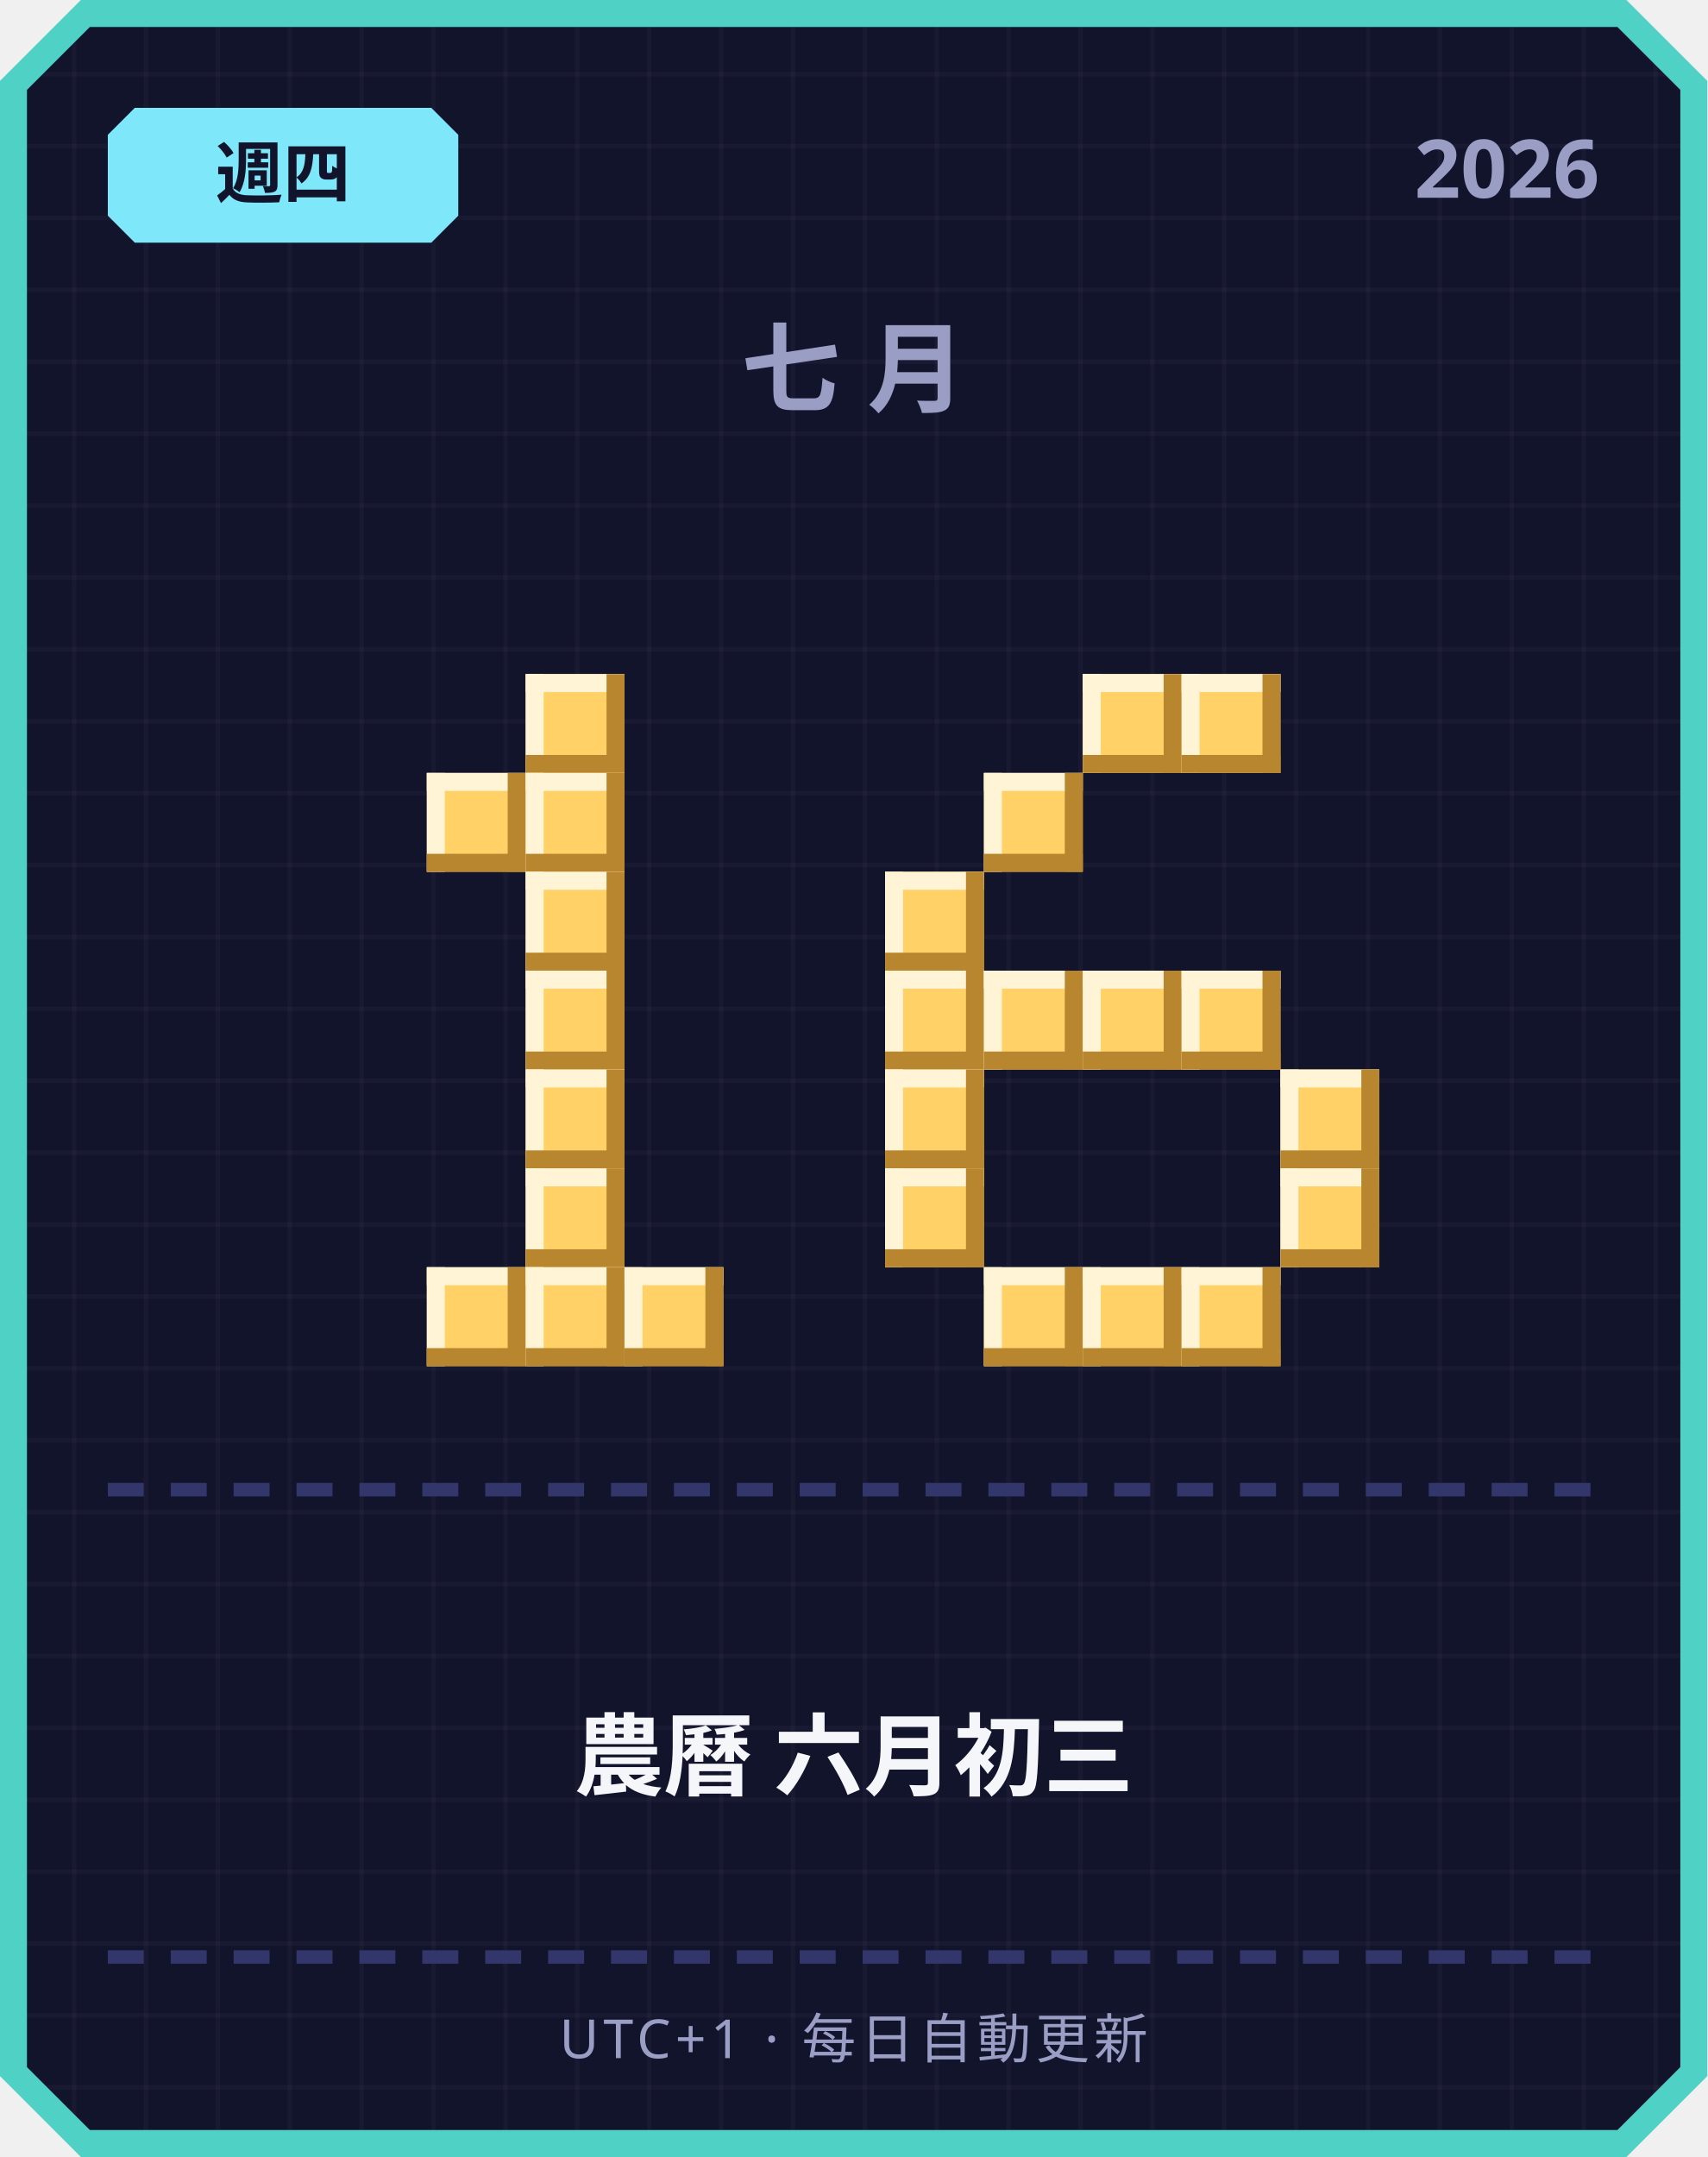
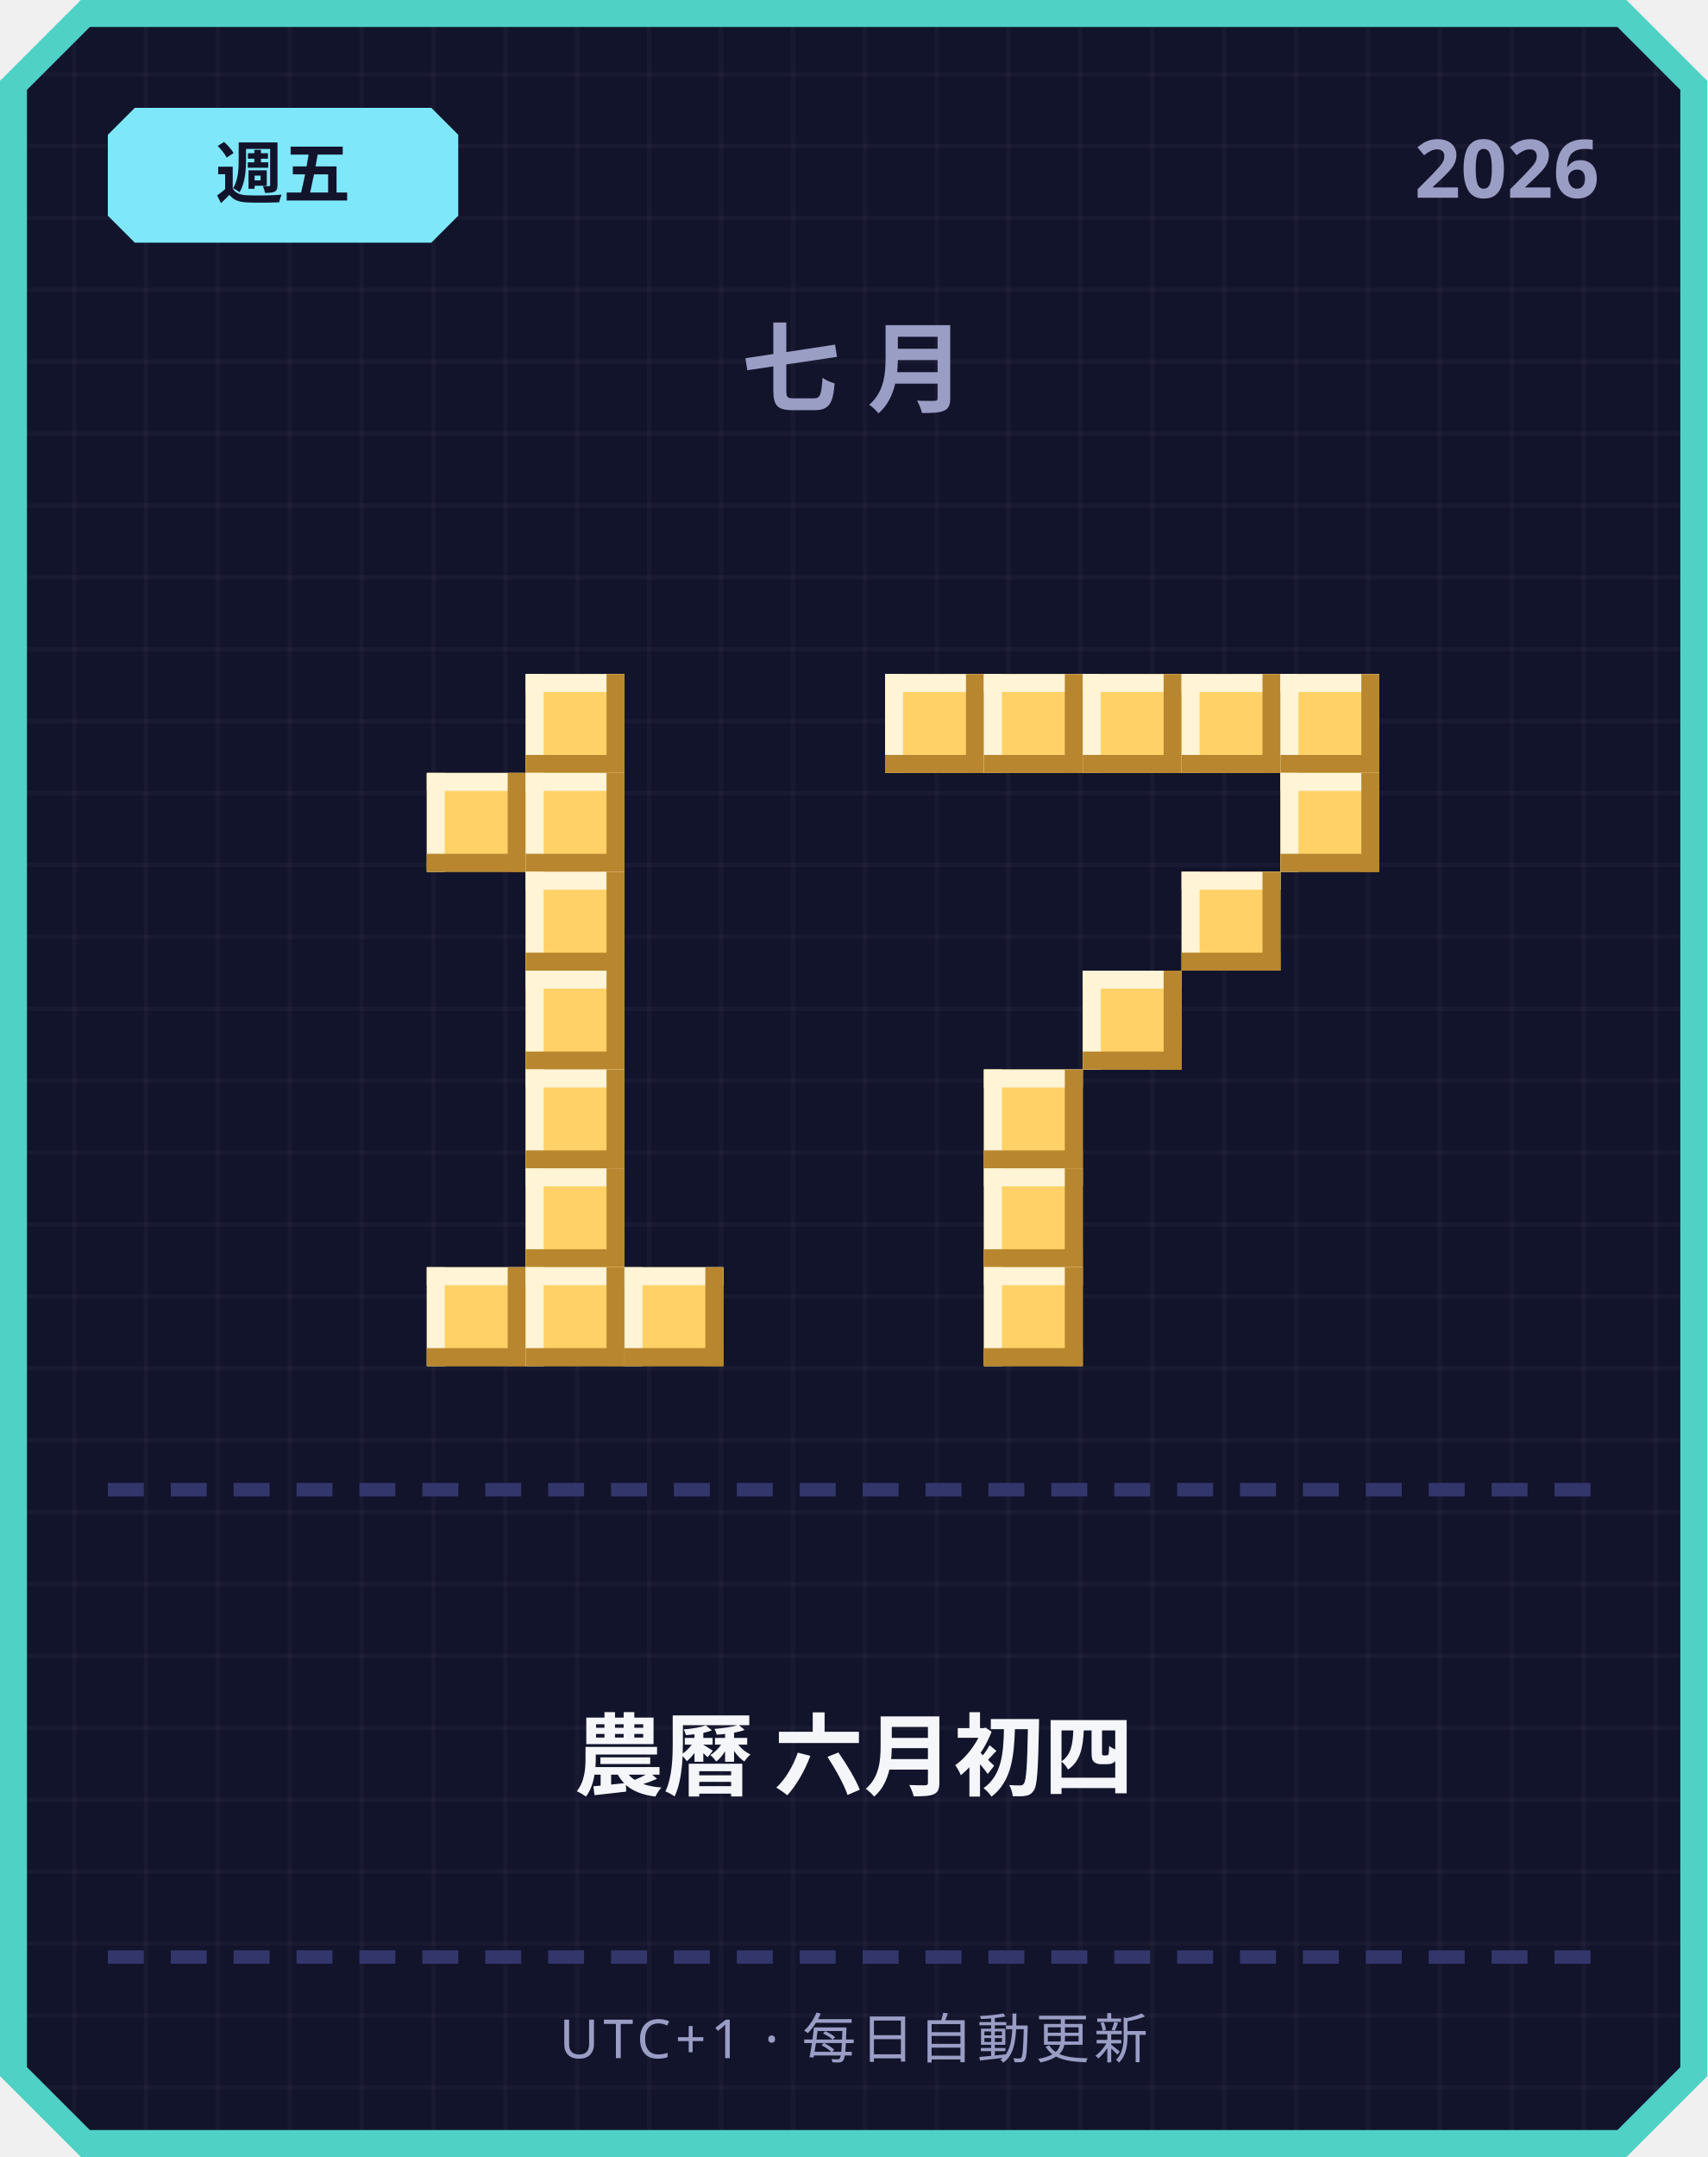
<svg xmlns="http://www.w3.org/2000/svg" width="380" height="480" viewBox="0 0 380 480">
  <defs>
    <pattern id="grid" width="16" height="16" patternUnits="userSpaceOnUse">
      <rect width="16" height="16" fill="#12142b" />
      <rect width="1" height="16" fill="#ffffff" opacity="0.03" />
      <rect width="16" height="1" fill="#ffffff" opacity="0.03" />
    </pattern>
  </defs>
  <path d="M 18,0 L 362,0 L 380,18 L 380,462 L 362,480 L 18,480 L 0,462 L 0,18 Z" fill="#4fd1c5" />
  <path d="M 20,6 L 360,6 L 374,20 L 374,460 L 360,474 L 20,474 L 6,460 L 6,20 Z" fill="url(#grid)" />
  <path d="M 30,24 L 96,24 L 102,30 L 102,48 L 96,54 L 30,54 L 24,48 L 24,30 Z" fill="#7ee8fa" />
-   <text x="63" y="44" text-anchor="middle" font-family="'Segoe UI', sans-serif" font-size="15" font-weight="700" fill="#12142b">週四</text>
+   <text x="63" y="44" text-anchor="middle" font-family="'Segoe UI', sans-serif" font-size="15" font-weight="700" fill="#12142b">週五</text>
  <text x="356" y="44" text-anchor="end" font-family="'Segoe UI', sans-serif" font-size="18" font-weight="700" fill="#9a9dc4">2026</text>
  <text x="190" y="90" text-anchor="middle" font-family="'Segoe UI', sans-serif" font-size="22" font-weight="700" letter-spacing="6" fill="#9a9dc4">七月</text>
  <rect x="117" y="150" width="22" height="22" fill="#ffd166" />
  <rect x="117" y="150" width="22" height="4" fill="#fff4d6" />
  <rect x="117" y="150" width="4" height="22" fill="#fff4d6" />
  <rect x="117" y="168" width="22" height="4" fill="#b8862e" />
  <rect x="135" y="150" width="4" height="22" fill="#b8862e" />
  <rect x="95" y="172" width="22" height="22" fill="#ffd166" />
  <rect x="95" y="172" width="22" height="4" fill="#fff4d6" />
  <rect x="95" y="172" width="4" height="22" fill="#fff4d6" />
  <rect x="95" y="190" width="22" height="4" fill="#b8862e" />
  <rect x="113" y="172" width="4" height="22" fill="#b8862e" />
  <rect x="117" y="172" width="22" height="22" fill="#ffd166" />
  <rect x="117" y="172" width="22" height="4" fill="#fff4d6" />
  <rect x="117" y="172" width="4" height="22" fill="#fff4d6" />
  <rect x="117" y="190" width="22" height="4" fill="#b8862e" />
  <rect x="135" y="172" width="4" height="22" fill="#b8862e" />
  <rect x="117" y="194" width="22" height="22" fill="#ffd166" />
  <rect x="117" y="194" width="22" height="4" fill="#fff4d6" />
  <rect x="117" y="194" width="4" height="22" fill="#fff4d6" />
  <rect x="117" y="212" width="22" height="4" fill="#b8862e" />
  <rect x="135" y="194" width="4" height="22" fill="#b8862e" />
  <rect x="117" y="216" width="22" height="22" fill="#ffd166" />
  <rect x="117" y="216" width="22" height="4" fill="#fff4d6" />
  <rect x="117" y="216" width="4" height="22" fill="#fff4d6" />
  <rect x="117" y="234" width="22" height="4" fill="#b8862e" />
  <rect x="135" y="216" width="4" height="22" fill="#b8862e" />
  <rect x="117" y="238" width="22" height="22" fill="#ffd166" />
  <rect x="117" y="238" width="22" height="4" fill="#fff4d6" />
  <rect x="117" y="238" width="4" height="22" fill="#fff4d6" />
  <rect x="117" y="256" width="22" height="4" fill="#b8862e" />
  <rect x="135" y="238" width="4" height="22" fill="#b8862e" />
  <rect x="117" y="260" width="22" height="22" fill="#ffd166" />
  <rect x="117" y="260" width="22" height="4" fill="#fff4d6" />
  <rect x="117" y="260" width="4" height="22" fill="#fff4d6" />
  <rect x="117" y="278" width="22" height="4" fill="#b8862e" />
  <rect x="135" y="260" width="4" height="22" fill="#b8862e" />
  <rect x="95" y="282" width="22" height="22" fill="#ffd166" />
  <rect x="95" y="282" width="22" height="4" fill="#fff4d6" />
  <rect x="95" y="282" width="4" height="22" fill="#fff4d6" />
  <rect x="95" y="300" width="22" height="4" fill="#b8862e" />
  <rect x="113" y="282" width="4" height="22" fill="#b8862e" />
  <rect x="117" y="282" width="22" height="22" fill="#ffd166" />
  <rect x="117" y="282" width="22" height="4" fill="#fff4d6" />
  <rect x="117" y="282" width="4" height="22" fill="#fff4d6" />
  <rect x="117" y="300" width="22" height="4" fill="#b8862e" />
  <rect x="135" y="282" width="4" height="22" fill="#b8862e" />
  <rect x="139" y="282" width="22" height="22" fill="#ffd166" />
  <rect x="139" y="282" width="22" height="4" fill="#fff4d6" />
  <rect x="139" y="282" width="4" height="22" fill="#fff4d6" />
  <rect x="139" y="300" width="22" height="4" fill="#b8862e" />
  <rect x="157" y="282" width="4" height="22" fill="#b8862e" />
+   <rect x="197" y="150" width="22" height="22" fill="#ffd166" />
+   <rect x="197" y="150" width="22" height="4" fill="#fff4d6" />
+   <rect x="197" y="150" width="4" height="22" fill="#fff4d6" />
+   <rect x="197" y="168" width="22" height="4" fill="#b8862e" />
+   <rect x="215" y="150" width="4" height="22" fill="#b8862e" />
+   <rect x="219" y="150" width="22" height="22" fill="#ffd166" />
+   <rect x="219" y="150" width="22" height="4" fill="#fff4d6" />
+   <rect x="219" y="150" width="4" height="22" fill="#fff4d6" />
+   <rect x="219" y="168" width="22" height="4" fill="#b8862e" />
+   <rect x="237" y="150" width="4" height="22" fill="#b8862e" />
  <rect x="241" y="150" width="22" height="22" fill="#ffd166" />
  <rect x="241" y="150" width="22" height="4" fill="#fff4d6" />
  <rect x="241" y="150" width="4" height="22" fill="#fff4d6" />
  <rect x="241" y="168" width="22" height="4" fill="#b8862e" />
  <rect x="259" y="150" width="4" height="22" fill="#b8862e" />
  <rect x="263" y="150" width="22" height="22" fill="#ffd166" />
  <rect x="263" y="150" width="22" height="4" fill="#fff4d6" />
  <rect x="263" y="150" width="4" height="22" fill="#fff4d6" />
  <rect x="263" y="168" width="22" height="4" fill="#b8862e" />
  <rect x="281" y="150" width="4" height="22" fill="#b8862e" />
-   <rect x="219" y="172" width="22" height="22" fill="#ffd166" />
-   <rect x="219" y="172" width="22" height="4" fill="#fff4d6" />
-   <rect x="219" y="172" width="4" height="22" fill="#fff4d6" />
-   <rect x="219" y="190" width="22" height="4" fill="#b8862e" />
-   <rect x="237" y="172" width="4" height="22" fill="#b8862e" />
-   <rect x="197" y="194" width="22" height="22" fill="#ffd166" />
-   <rect x="197" y="194" width="22" height="4" fill="#fff4d6" />
-   <rect x="197" y="194" width="4" height="22" fill="#fff4d6" />
-   <rect x="197" y="212" width="22" height="4" fill="#b8862e" />
-   <rect x="215" y="194" width="4" height="22" fill="#b8862e" />
-   <rect x="197" y="216" width="22" height="22" fill="#ffd166" />
-   <rect x="197" y="216" width="22" height="4" fill="#fff4d6" />
-   <rect x="197" y="216" width="4" height="22" fill="#fff4d6" />
-   <rect x="197" y="234" width="22" height="4" fill="#b8862e" />
-   <rect x="215" y="216" width="4" height="22" fill="#b8862e" />
-   <rect x="219" y="216" width="22" height="22" fill="#ffd166" />
-   <rect x="219" y="216" width="22" height="4" fill="#fff4d6" />
-   <rect x="219" y="216" width="4" height="22" fill="#fff4d6" />
-   <rect x="219" y="234" width="22" height="4" fill="#b8862e" />
-   <rect x="237" y="216" width="4" height="22" fill="#b8862e" />
+   <rect x="285" y="150" width="22" height="22" fill="#ffd166" />
+   <rect x="285" y="150" width="22" height="4" fill="#fff4d6" />
+   <rect x="285" y="150" width="4" height="22" fill="#fff4d6" />
+   <rect x="285" y="168" width="22" height="4" fill="#b8862e" />
+   <rect x="303" y="150" width="4" height="22" fill="#b8862e" />
+   <rect x="285" y="172" width="22" height="22" fill="#ffd166" />
+   <rect x="285" y="172" width="22" height="4" fill="#fff4d6" />
+   <rect x="285" y="172" width="4" height="22" fill="#fff4d6" />
+   <rect x="285" y="190" width="22" height="4" fill="#b8862e" />
+   <rect x="303" y="172" width="4" height="22" fill="#b8862e" />
+   <rect x="263" y="194" width="22" height="22" fill="#ffd166" />
+   <rect x="263" y="194" width="22" height="4" fill="#fff4d6" />
+   <rect x="263" y="194" width="4" height="22" fill="#fff4d6" />
+   <rect x="263" y="212" width="22" height="4" fill="#b8862e" />
+   <rect x="281" y="194" width="4" height="22" fill="#b8862e" />
  <rect x="241" y="216" width="22" height="22" fill="#ffd166" />
  <rect x="241" y="216" width="22" height="4" fill="#fff4d6" />
  <rect x="241" y="216" width="4" height="22" fill="#fff4d6" />
  <rect x="241" y="234" width="22" height="4" fill="#b8862e" />
  <rect x="259" y="216" width="4" height="22" fill="#b8862e" />
-   <rect x="263" y="216" width="22" height="22" fill="#ffd166" />
-   <rect x="263" y="216" width="22" height="4" fill="#fff4d6" />
-   <rect x="263" y="216" width="4" height="22" fill="#fff4d6" />
-   <rect x="263" y="234" width="22" height="4" fill="#b8862e" />
-   <rect x="281" y="216" width="4" height="22" fill="#b8862e" />
-   <rect x="197" y="238" width="22" height="22" fill="#ffd166" />
-   <rect x="197" y="238" width="22" height="4" fill="#fff4d6" />
-   <rect x="197" y="238" width="4" height="22" fill="#fff4d6" />
-   <rect x="197" y="256" width="22" height="4" fill="#b8862e" />
-   <rect x="215" y="238" width="4" height="22" fill="#b8862e" />
-   <rect x="285" y="238" width="22" height="22" fill="#ffd166" />
-   <rect x="285" y="238" width="22" height="4" fill="#fff4d6" />
-   <rect x="285" y="238" width="4" height="22" fill="#fff4d6" />
-   <rect x="285" y="256" width="22" height="4" fill="#b8862e" />
-   <rect x="303" y="238" width="4" height="22" fill="#b8862e" />
-   <rect x="197" y="260" width="22" height="22" fill="#ffd166" />
-   <rect x="197" y="260" width="22" height="4" fill="#fff4d6" />
-   <rect x="197" y="260" width="4" height="22" fill="#fff4d6" />
-   <rect x="197" y="278" width="22" height="4" fill="#b8862e" />
-   <rect x="215" y="260" width="4" height="22" fill="#b8862e" />
-   <rect x="285" y="260" width="22" height="22" fill="#ffd166" />
-   <rect x="285" y="260" width="22" height="4" fill="#fff4d6" />
-   <rect x="285" y="260" width="4" height="22" fill="#fff4d6" />
-   <rect x="285" y="278" width="22" height="4" fill="#b8862e" />
-   <rect x="303" y="260" width="4" height="22" fill="#b8862e" />
+   <rect x="219" y="238" width="22" height="22" fill="#ffd166" />
+   <rect x="219" y="238" width="22" height="4" fill="#fff4d6" />
+   <rect x="219" y="238" width="4" height="22" fill="#fff4d6" />
+   <rect x="219" y="256" width="22" height="4" fill="#b8862e" />
+   <rect x="237" y="238" width="4" height="22" fill="#b8862e" />
+   <rect x="219" y="260" width="22" height="22" fill="#ffd166" />
+   <rect x="219" y="260" width="22" height="4" fill="#fff4d6" />
+   <rect x="219" y="260" width="4" height="22" fill="#fff4d6" />
+   <rect x="219" y="278" width="22" height="4" fill="#b8862e" />
+   <rect x="237" y="260" width="4" height="22" fill="#b8862e" />
  <rect x="219" y="282" width="22" height="22" fill="#ffd166" />
  <rect x="219" y="282" width="22" height="4" fill="#fff4d6" />
  <rect x="219" y="282" width="4" height="22" fill="#fff4d6" />
  <rect x="219" y="300" width="22" height="4" fill="#b8862e" />
  <rect x="237" y="282" width="4" height="22" fill="#b8862e" />
-   <rect x="241" y="282" width="22" height="22" fill="#ffd166" />
-   <rect x="241" y="282" width="22" height="4" fill="#fff4d6" />
-   <rect x="241" y="282" width="4" height="22" fill="#fff4d6" />
-   <rect x="241" y="300" width="22" height="4" fill="#b8862e" />
-   <rect x="259" y="282" width="4" height="22" fill="#b8862e" />
-   <rect x="263" y="282" width="22" height="22" fill="#ffd166" />
-   <rect x="263" y="282" width="22" height="4" fill="#fff4d6" />
-   <rect x="263" y="282" width="4" height="22" fill="#fff4d6" />
-   <rect x="263" y="300" width="22" height="4" fill="#b8862e" />
-   <rect x="281" y="282" width="4" height="22" fill="#b8862e" />
  <rect x="24" y="330" width="8" height="3" fill="#33366b" />
  <rect x="38" y="330" width="8" height="3" fill="#33366b" />
  <rect x="52" y="330" width="8" height="3" fill="#33366b" />
  <rect x="66" y="330" width="8" height="3" fill="#33366b" />
  <rect x="80" y="330" width="8" height="3" fill="#33366b" />
  <rect x="94" y="330" width="8" height="3" fill="#33366b" />
  <rect x="108" y="330" width="8" height="3" fill="#33366b" />
  <rect x="122" y="330" width="8" height="3" fill="#33366b" />
  <rect x="136" y="330" width="8" height="3" fill="#33366b" />
  <rect x="150" y="330" width="8" height="3" fill="#33366b" />
  <rect x="164" y="330" width="8" height="3" fill="#33366b" />
  <rect x="178" y="330" width="8" height="3" fill="#33366b" />
  <rect x="192" y="330" width="8" height="3" fill="#33366b" />
  <rect x="206" y="330" width="8" height="3" fill="#33366b" />
  <rect x="220" y="330" width="8" height="3" fill="#33366b" />
  <rect x="234" y="330" width="8" height="3" fill="#33366b" />
  <rect x="248" y="330" width="8" height="3" fill="#33366b" />
  <rect x="262" y="330" width="8" height="3" fill="#33366b" />
  <rect x="276" y="330" width="8" height="3" fill="#33366b" />
  <rect x="290" y="330" width="8" height="3" fill="#33366b" />
  <rect x="304" y="330" width="8" height="3" fill="#33366b" />
  <rect x="318" y="330" width="8" height="3" fill="#33366b" />
  <rect x="332" y="330" width="8" height="3" fill="#33366b" />
  <rect x="346" y="330" width="8" height="3" fill="#33366b" />
-   <text x="190" y="398" text-anchor="middle" font-family="'Segoe UI', 'Microsoft JhengHei', sans-serif" font-size="20" font-weight="700" fill="#f5f6fa">農曆 六月初三</text>
+   <text x="190" y="398" text-anchor="middle" font-family="'Segoe UI', 'Microsoft JhengHei', sans-serif" font-size="20" font-weight="700" fill="#f5f6fa">農曆 六月初四</text>
  <rect x="24" y="434" width="8" height="3" fill="#33366b" />
  <rect x="38" y="434" width="8" height="3" fill="#33366b" />
  <rect x="52" y="434" width="8" height="3" fill="#33366b" />
  <rect x="66" y="434" width="8" height="3" fill="#33366b" />
  <rect x="80" y="434" width="8" height="3" fill="#33366b" />
  <rect x="94" y="434" width="8" height="3" fill="#33366b" />
  <rect x="108" y="434" width="8" height="3" fill="#33366b" />
  <rect x="122" y="434" width="8" height="3" fill="#33366b" />
  <rect x="136" y="434" width="8" height="3" fill="#33366b" />
  <rect x="150" y="434" width="8" height="3" fill="#33366b" />
  <rect x="164" y="434" width="8" height="3" fill="#33366b" />
  <rect x="178" y="434" width="8" height="3" fill="#33366b" />
  <rect x="192" y="434" width="8" height="3" fill="#33366b" />
  <rect x="206" y="434" width="8" height="3" fill="#33366b" />
  <rect x="220" y="434" width="8" height="3" fill="#33366b" />
  <rect x="234" y="434" width="8" height="3" fill="#33366b" />
  <rect x="248" y="434" width="8" height="3" fill="#33366b" />
  <rect x="262" y="434" width="8" height="3" fill="#33366b" />
  <rect x="276" y="434" width="8" height="3" fill="#33366b" />
  <rect x="290" y="434" width="8" height="3" fill="#33366b" />
  <rect x="304" y="434" width="8" height="3" fill="#33366b" />
  <rect x="318" y="434" width="8" height="3" fill="#33366b" />
  <rect x="332" y="434" width="8" height="3" fill="#33366b" />
  <rect x="346" y="434" width="8" height="3" fill="#33366b" />
  <text x="190" y="458" text-anchor="middle" font-family="'Segoe UI', sans-serif" font-size="12" letter-spacing="1" fill="#9a9dc4">UTC+1 · 每日自動更新</text>
</svg>
